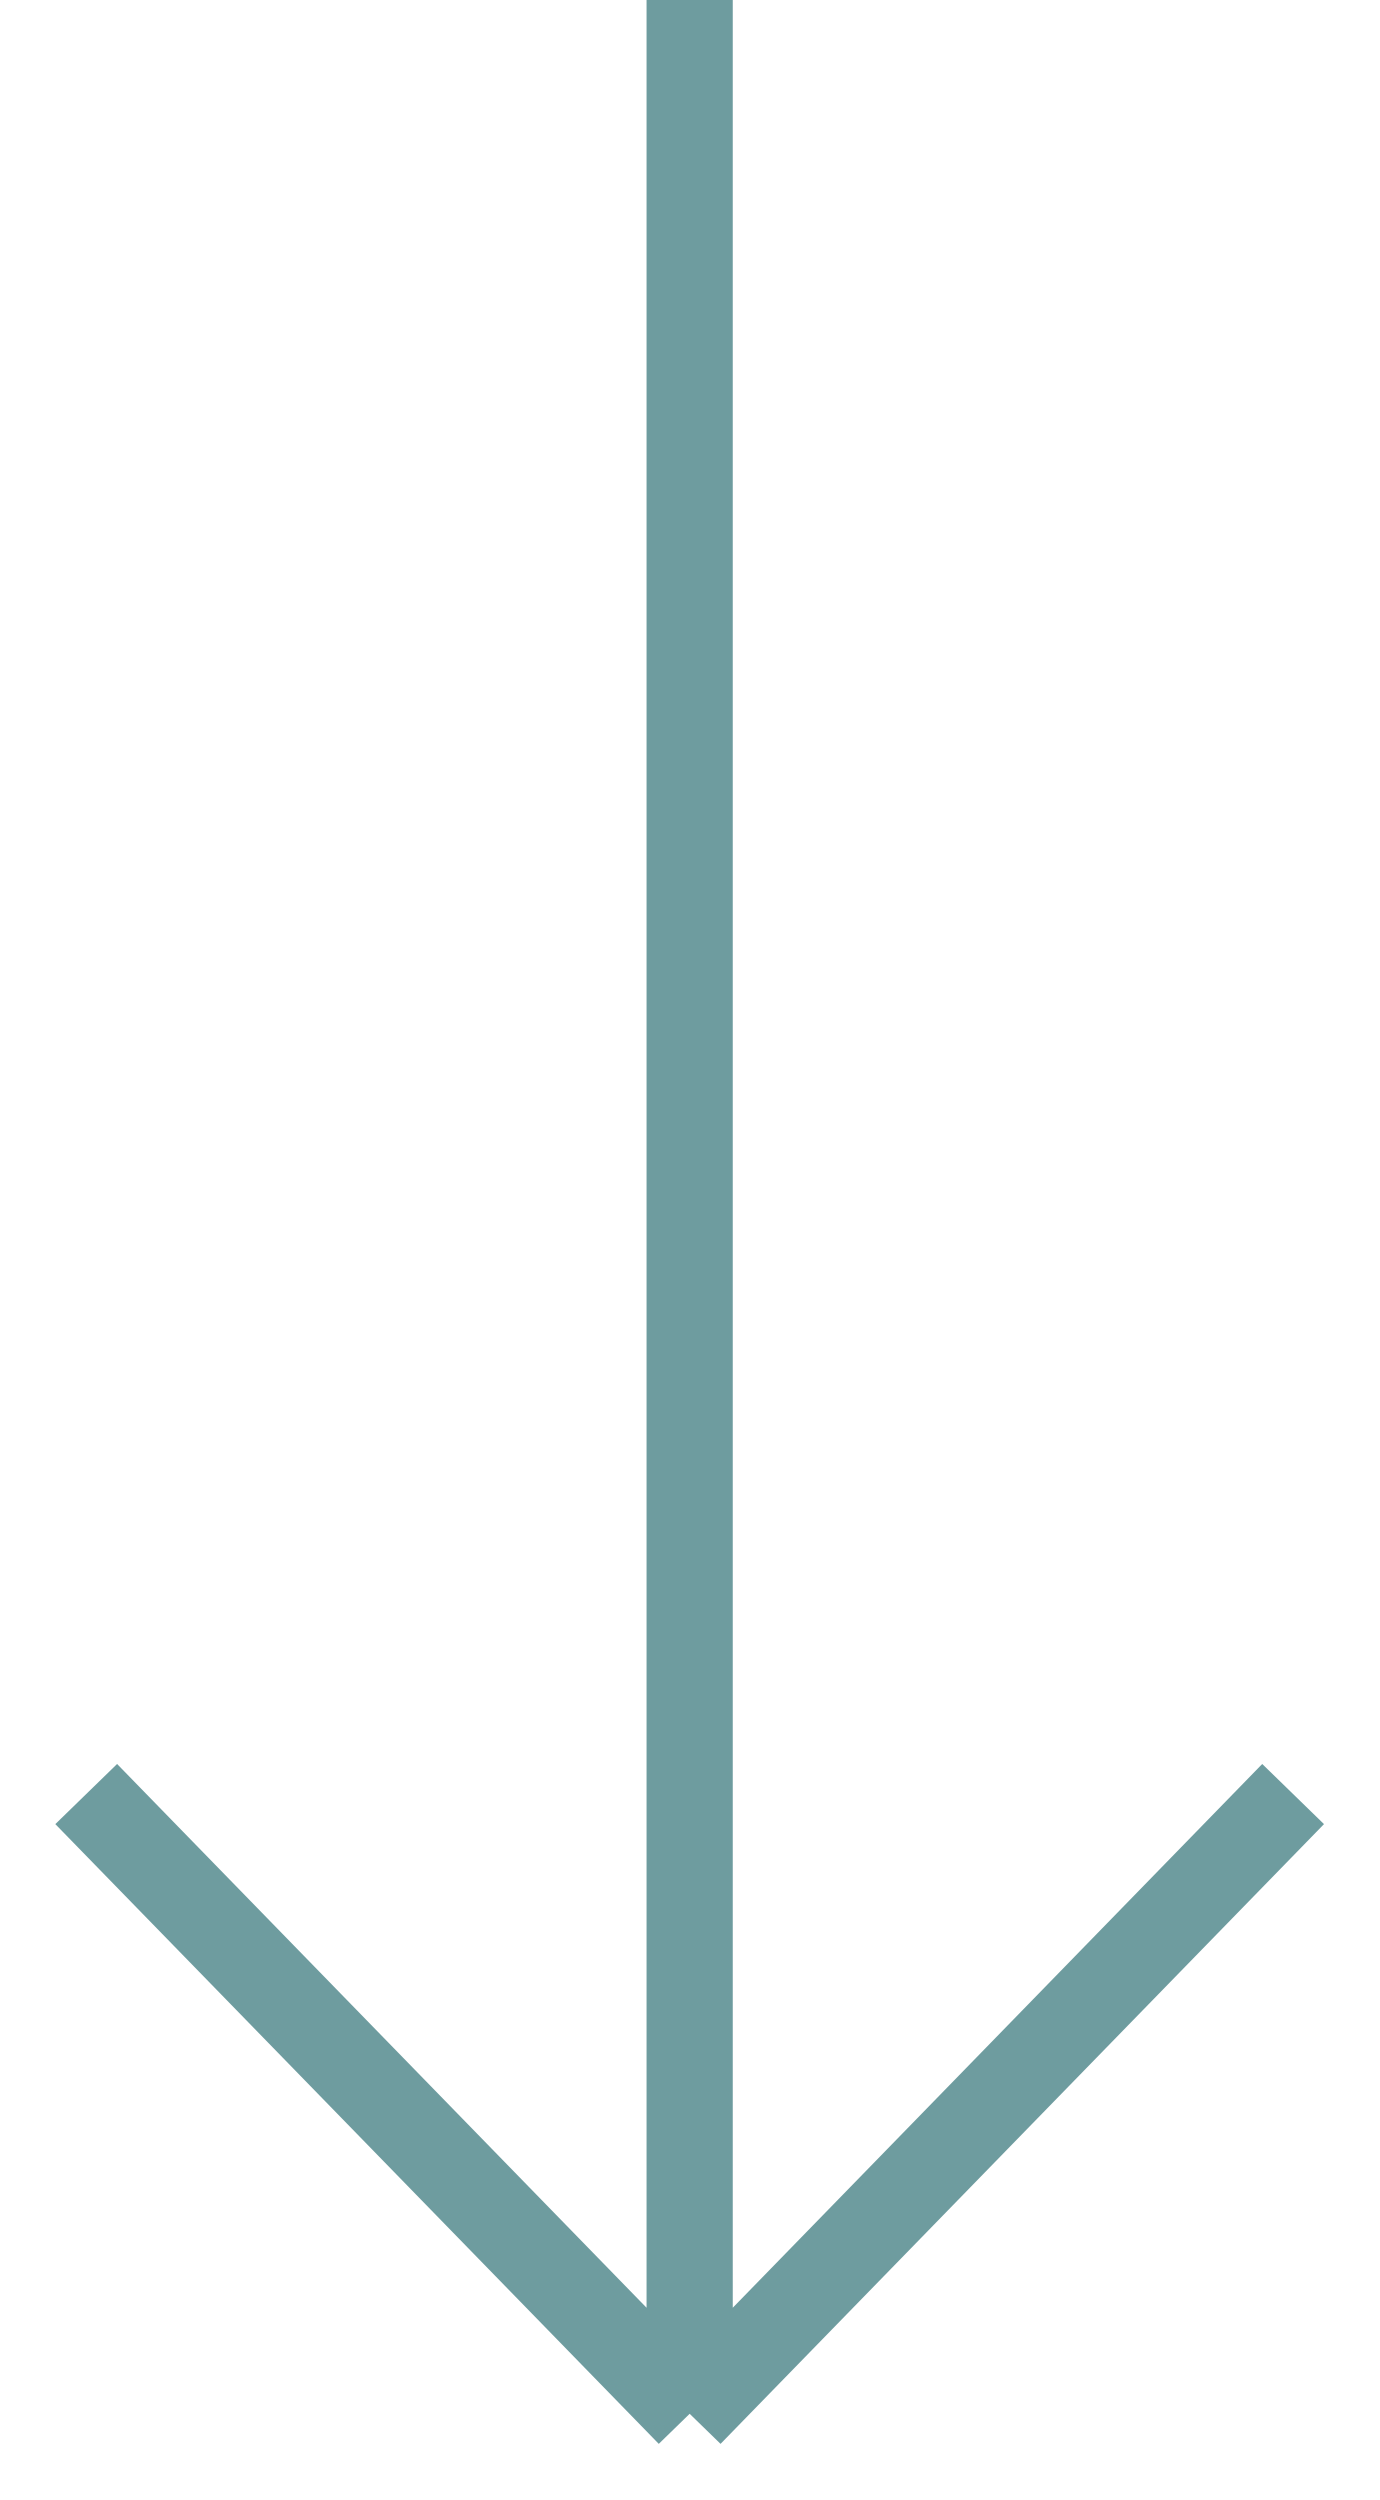
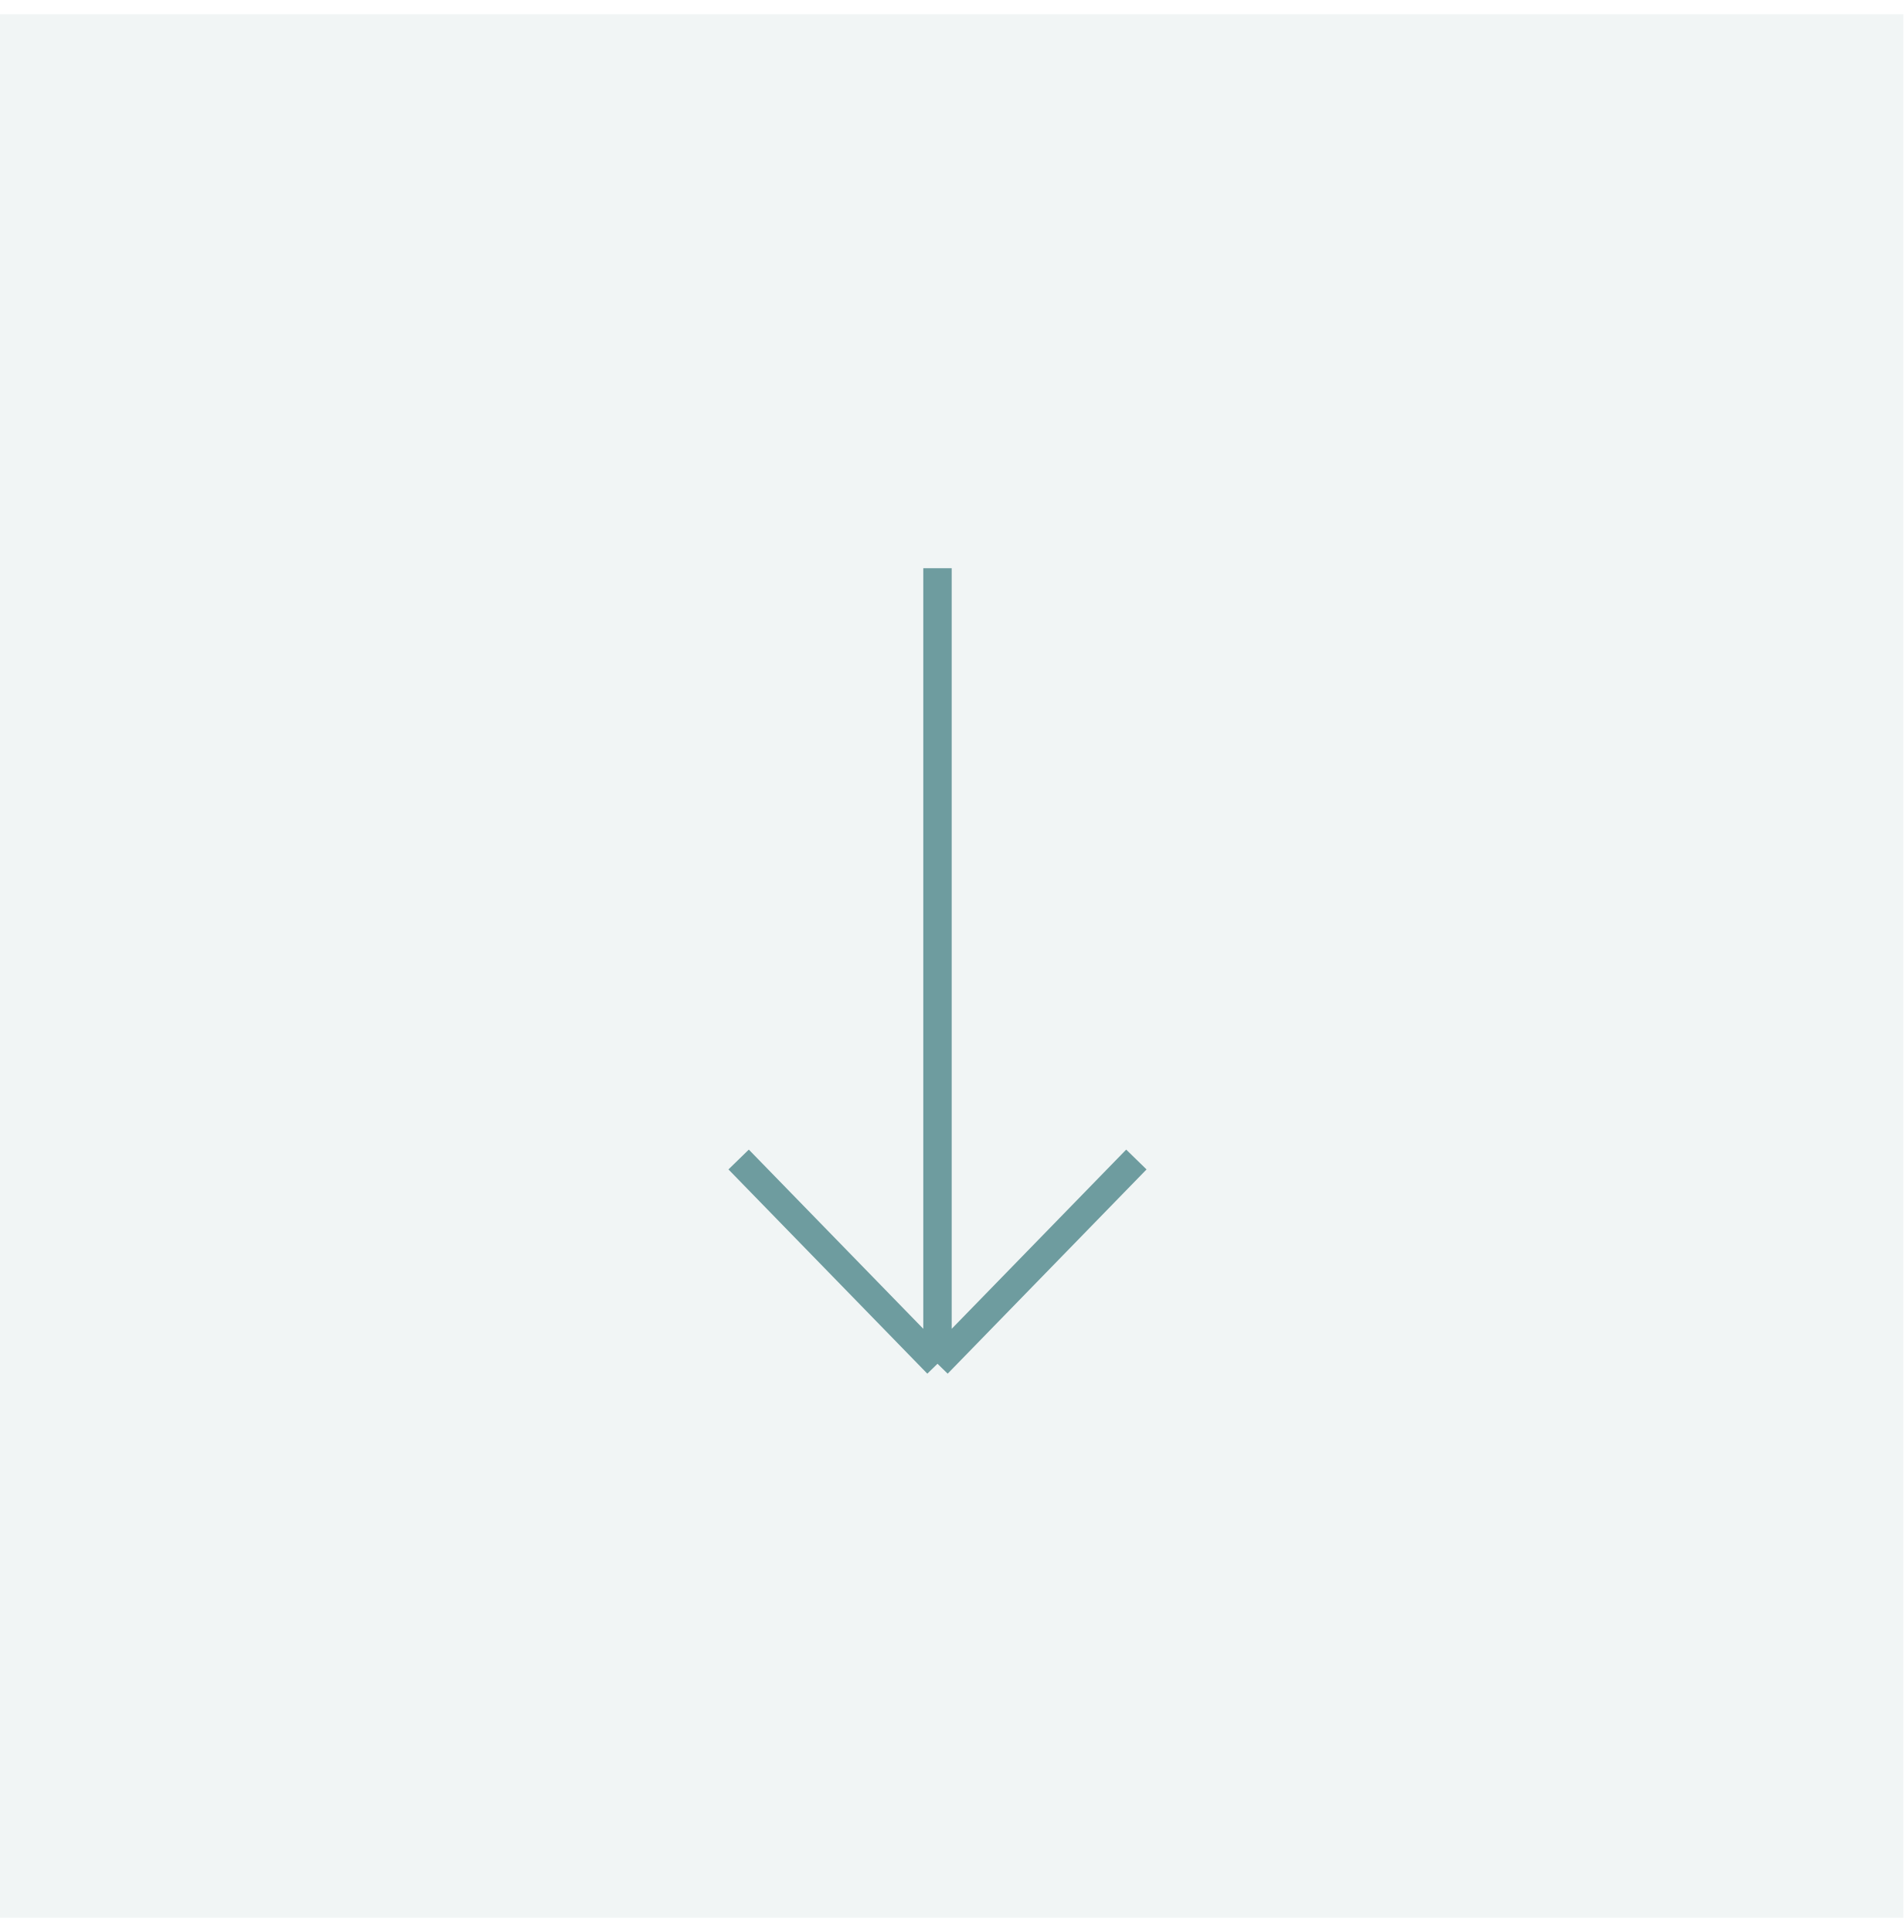
- <svg xmlns="http://www.w3.org/2000/svg" width="16" height="29" viewBox="0 0 16 29" fill="none">
-   <path d="M8 0V28M8 28L1 20.811M8 28L15 20.811" stroke="#6E9C9F" />
+ <svg xmlns="http://www.w3.org/2000/svg" width="67" height="68" viewBox="0 0 67 68" fill="none">
+   <rect width="67" height="67" transform="translate(0 0.5)" fill="#6E9C9F" fill-opacity="0.1" />
+   <path d="M33 20V48M33 48L26 40.811M33 48L40 40.811" stroke="#6E9C9F" />
</svg>
